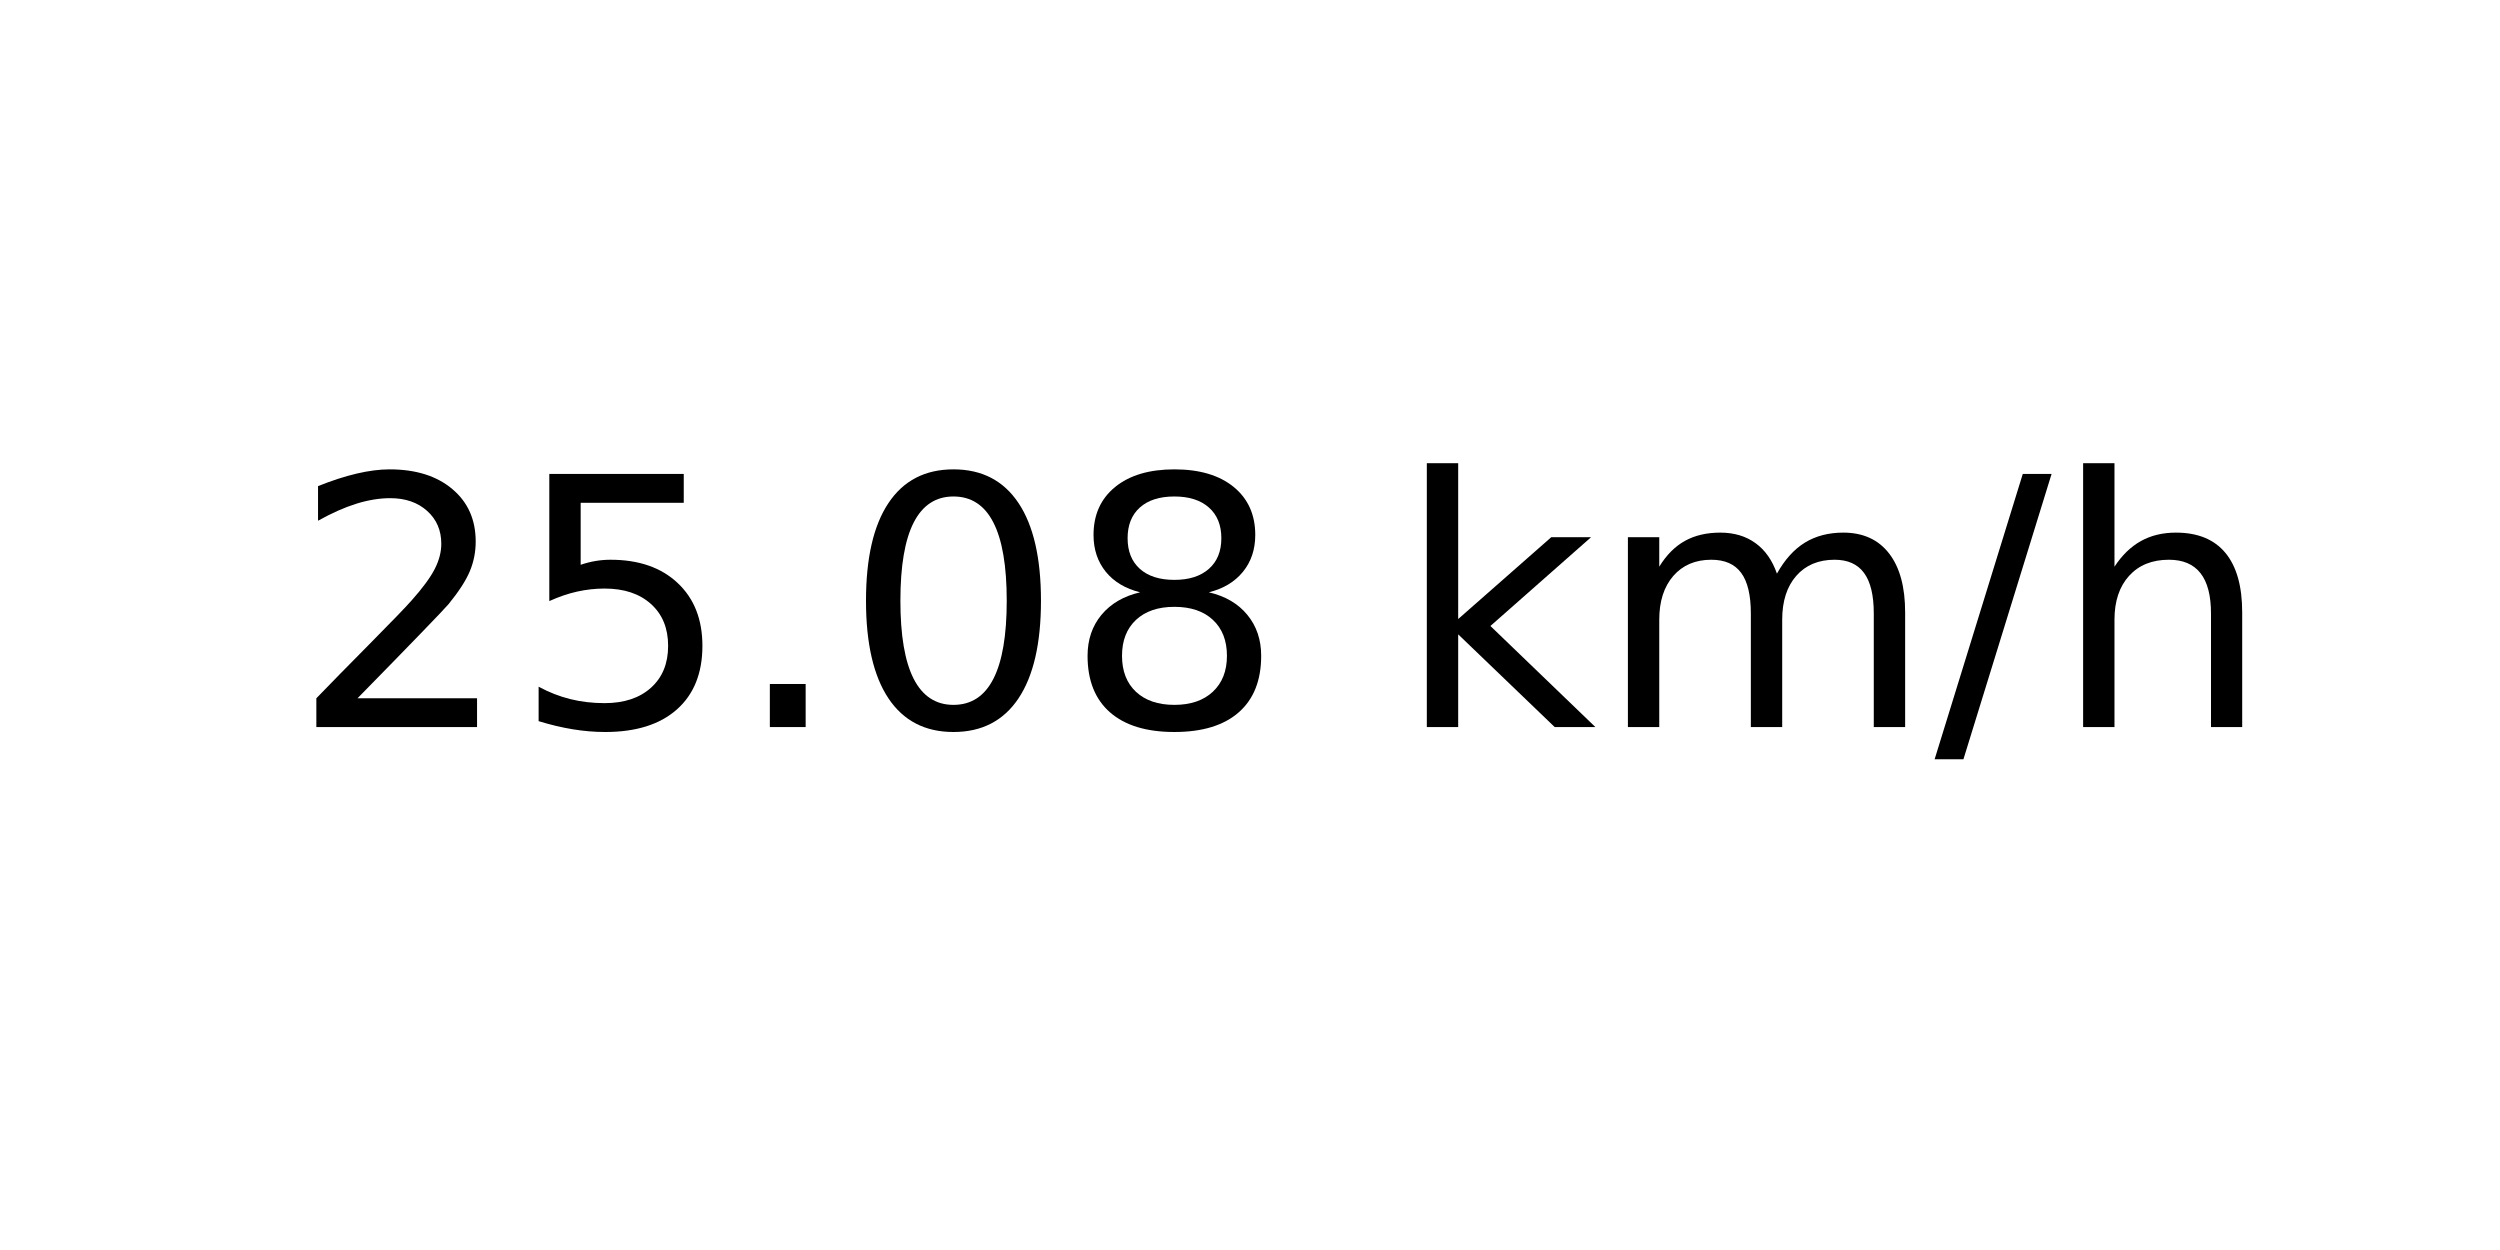
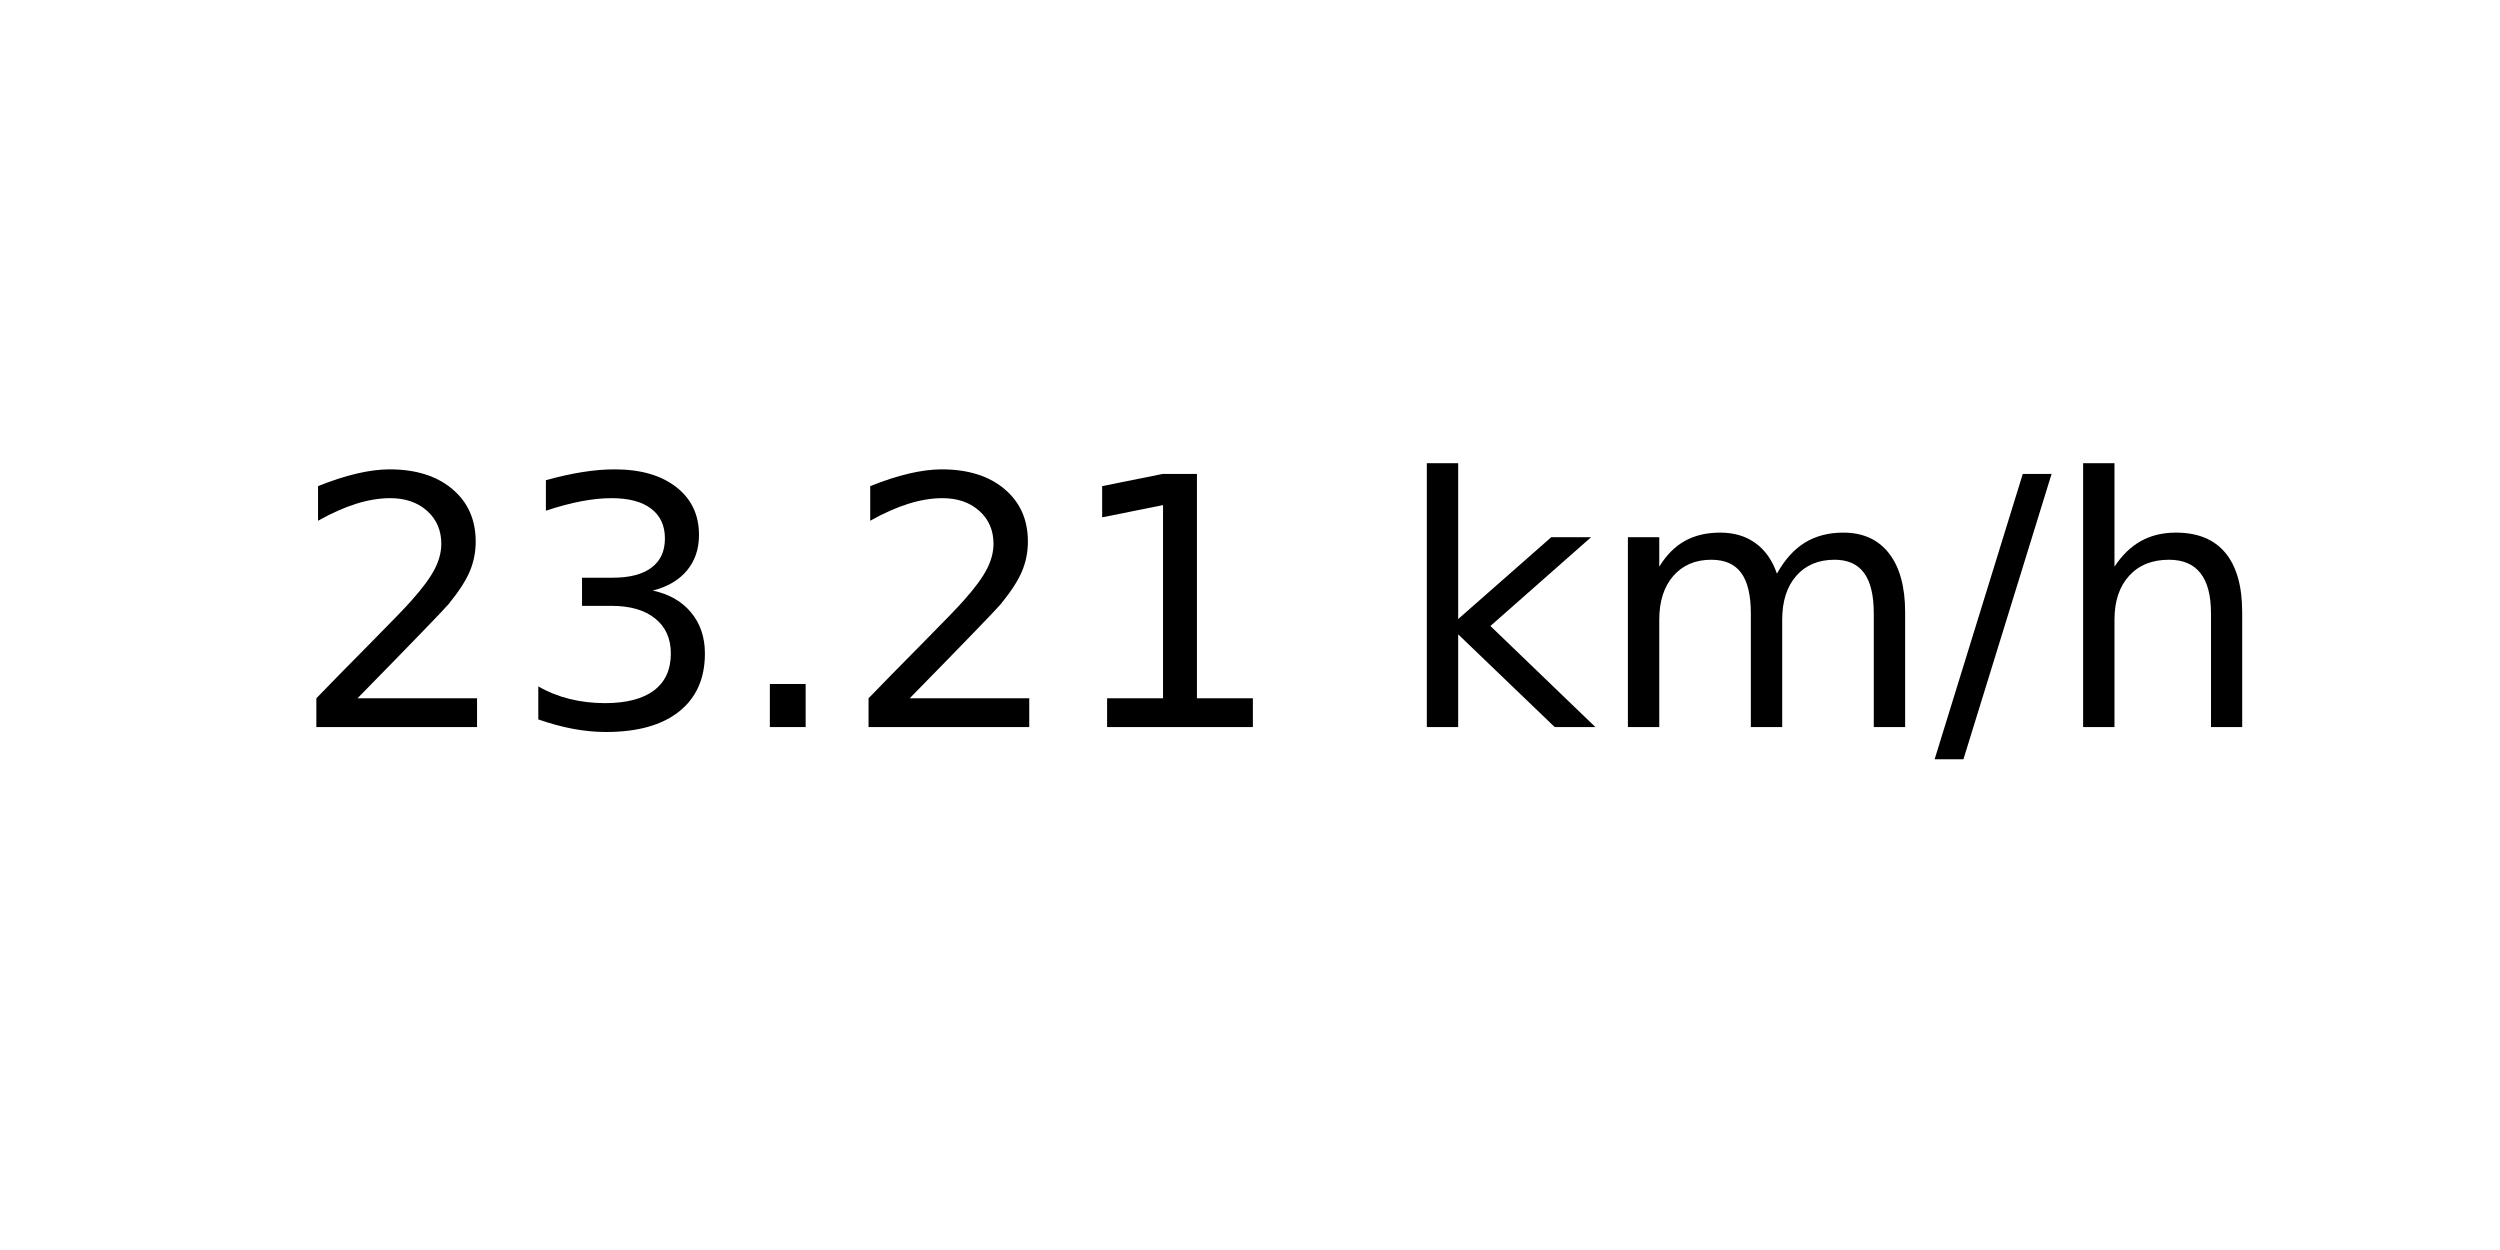
<svg xmlns="http://www.w3.org/2000/svg" xmlns:xlink="http://www.w3.org/1999/xlink" width="72pt" height="36pt" viewBox="0 0 72 36" version="1.1">
  <defs>
    <style type="text/css">*{stroke-linejoin: round; stroke-linecap: butt}</style>
  </defs>
  <g id="figure_1">
    <g id="axes_1">
      <g id="text_1">
        <g transform="translate(8.378125 20.93937) scale(0.1 -0.1)">
          <defs>
            <path id="DejaVuSans-32" d="M 1228 531  L 3431 531  L 3431 0  L 469 0  L 469 531  Q 828 903 1448 1529  Q 2069 2156 2228 2338  Q 2531 2678 2651 2914  Q 2772 3150 2772 3378  Q 2772 3750 2511 3984  Q 2250 4219 1831 4219  Q 1534 4219 1204 4116  Q 875 4013 500 3803  L 500 4441  Q 881 4594 1212 4672  Q 1544 4750 1819 4750  Q 2544 4750 2975 4387  Q 3406 4025 3406 3419  Q 3406 3131 3298 2873  Q 3191 2616 2906 2266  Q 2828 2175 2409 1742  Q 1991 1309 1228 531  z " transform="scale(0.015625)" />
-             <path id="DejaVuSans-35" d="M 691 4666  L 3169 4666  L 3169 4134  L 1269 4134  L 1269 2991  Q 1406 3038 1543 3061  Q 1681 3084 1819 3084  Q 2600 3084 3056 2656  Q 3513 2228 3513 1497  Q 3513 744 3044 326  Q 2575 -91 1722 -91  Q 1428 -91 1123 -41  Q 819 9 494 109  L 494 744  Q 775 591 1075 516  Q 1375 441 1709 441  Q 2250 441 2565 725  Q 2881 1009 2881 1497  Q 2881 1984 2565 2268  Q 2250 2553 1709 2553  Q 1456 2553 1204 2497  Q 953 2441 691 2322  L 691 4666  z " transform="scale(0.015625)" />
+             <path id="DejaVuSans-33" d="M 2597 2516  Q 3050 2419 3304 2112  Q 3559 1806 3559 1356  Q 3559 666 3084 287  Q 2609 -91 1734 -91  Q 1441 -91 1130 -33  Q 819 25 488 141  L 488 750  Q 750 597 1062 519  Q 1375 441 1716 441  Q 2309 441 2620 675  Q 2931 909 2931 1356  Q 2931 1769 2642 2001  Q 2353 2234 1838 2234  L 1294 2234  L 1294 2753  L 1863 2753  Q 2328 2753 2575 2939  Q 2822 3125 2822 3475  Q 2822 3834 2567 4026  Q 2313 4219 1838 4219  Q 1578 4219 1281 4162  Q 984 4106 628 3988  L 628 4550  Q 988 4650 1302 4700  Q 1616 4750 1894 4750  Q 2613 4750 3031 4423  Q 3450 4097 3450 3541  Q 3450 3153 3228 2886  Q 3006 2619 2597 2516  z " transform="scale(0.015625)" />
            <path id="DejaVuSans-2e" d="M 684 794  L 1344 794  L 1344 0  L 684 0  L 684 794  z " transform="scale(0.015625)" />
-             <path id="DejaVuSans-30" d="M 2034 4250  Q 1547 4250 1301 3770  Q 1056 3291 1056 2328  Q 1056 1369 1301 889  Q 1547 409 2034 409  Q 2525 409 2770 889  Q 3016 1369 3016 2328  Q 3016 3291 2770 3770  Q 2525 4250 2034 4250  z M 2034 4750  Q 2819 4750 3233 4129  Q 3647 3509 3647 2328  Q 3647 1150 3233 529  Q 2819 -91 2034 -91  Q 1250 -91 836 529  Q 422 1150 422 2328  Q 422 3509 836 4129  Q 1250 4750 2034 4750  z " transform="scale(0.015625)" />
-             <path id="DejaVuSans-38" d="M 2034 2216  Q 1584 2216 1326 1975  Q 1069 1734 1069 1313  Q 1069 891 1326 650  Q 1584 409 2034 409  Q 2484 409 2743 651  Q 3003 894 3003 1313  Q 3003 1734 2745 1975  Q 2488 2216 2034 2216  z M 1403 2484  Q 997 2584 770 2862  Q 544 3141 544 3541  Q 544 4100 942 4425  Q 1341 4750 2034 4750  Q 2731 4750 3128 4425  Q 3525 4100 3525 3541  Q 3525 3141 3298 2862  Q 3072 2584 2669 2484  Q 3125 2378 3379 2068  Q 3634 1759 3634 1313  Q 3634 634 3220 271  Q 2806 -91 2034 -91  Q 1263 -91 848 271  Q 434 634 434 1313  Q 434 1759 690 2068  Q 947 2378 1403 2484  z M 1172 3481  Q 1172 3119 1398 2916  Q 1625 2713 2034 2713  Q 2441 2713 2670 2916  Q 2900 3119 2900 3481  Q 2900 3844 2670 4047  Q 2441 4250 2034 4250  Q 1625 4250 1398 4047  Q 1172 3844 1172 3481  z " transform="scale(0.015625)" />
+             <path id="DejaVuSans-31" d="M 794 531  L 1825 531  L 1825 4091  L 703 3866  L 703 4441  L 1819 4666  L 2450 4666  L 2450 531  L 3481 531  L 3481 0  L 794 0  L 794 531  z " transform="scale(0.015625)" />
            <path id="DejaVuSans-20" transform="scale(0.015625)" />
            <path id="DejaVuSans-6b" d="M 581 4863  L 1159 4863  L 1159 1991  L 2875 3500  L 3609 3500  L 1753 1863  L 3688 0  L 2938 0  L 1159 1709  L 1159 0  L 581 0  L 581 4863  z " transform="scale(0.015625)" />
            <path id="DejaVuSans-6d" d="M 3328 2828  Q 3544 3216 3844 3400  Q 4144 3584 4550 3584  Q 5097 3584 5394 3201  Q 5691 2819 5691 2113  L 5691 0  L 5113 0  L 5113 2094  Q 5113 2597 4934 2840  Q 4756 3084 4391 3084  Q 3944 3084 3684 2787  Q 3425 2491 3425 1978  L 3425 0  L 2847 0  L 2847 2094  Q 2847 2600 2669 2842  Q 2491 3084 2119 3084  Q 1678 3084 1418 2786  Q 1159 2488 1159 1978  L 1159 0  L 581 0  L 581 3500  L 1159 3500  L 1159 2956  Q 1356 3278 1631 3431  Q 1906 3584 2284 3584  Q 2666 3584 2933 3390  Q 3200 3197 3328 2828  z " transform="scale(0.015625)" />
            <path id="DejaVuSans-2f" d="M 1625 4666  L 2156 4666  L 531 -594  L 0 -594  L 1625 4666  z " transform="scale(0.015625)" />
            <path id="DejaVuSans-68" d="M 3513 2113  L 3513 0  L 2938 0  L 2938 2094  Q 2938 2591 2744 2837  Q 2550 3084 2163 3084  Q 1697 3084 1428 2787  Q 1159 2491 1159 1978  L 1159 0  L 581 0  L 581 4863  L 1159 4863  L 1159 2956  Q 1366 3272 1645 3428  Q 1925 3584 2291 3584  Q 2894 3584 3203 3211  Q 3513 2838 3513 2113  z " transform="scale(0.015625)" />
          </defs>
          <use xlink:href="#DejaVuSans-32" />
-           <use xlink:href="#DejaVuSans-35" x="63.623" />
+           <use xlink:href="#DejaVuSans-33" x="63.623" />
          <use xlink:href="#DejaVuSans-2e" x="127.246" />
-           <use xlink:href="#DejaVuSans-30" x="159.033" />
-           <use xlink:href="#DejaVuSans-38" x="222.656" />
+           <use xlink:href="#DejaVuSans-32" x="159.033" />
+           <use xlink:href="#DejaVuSans-31" x="222.656" />
          <use xlink:href="#DejaVuSans-20" x="286.279" />
          <use xlink:href="#DejaVuSans-6b" x="318.066" />
          <use xlink:href="#DejaVuSans-6d" x="375.977" />
          <use xlink:href="#DejaVuSans-2f" x="473.389" />
          <use xlink:href="#DejaVuSans-68" x="507.08" />
        </g>
      </g>
    </g>
  </g>
</svg>
